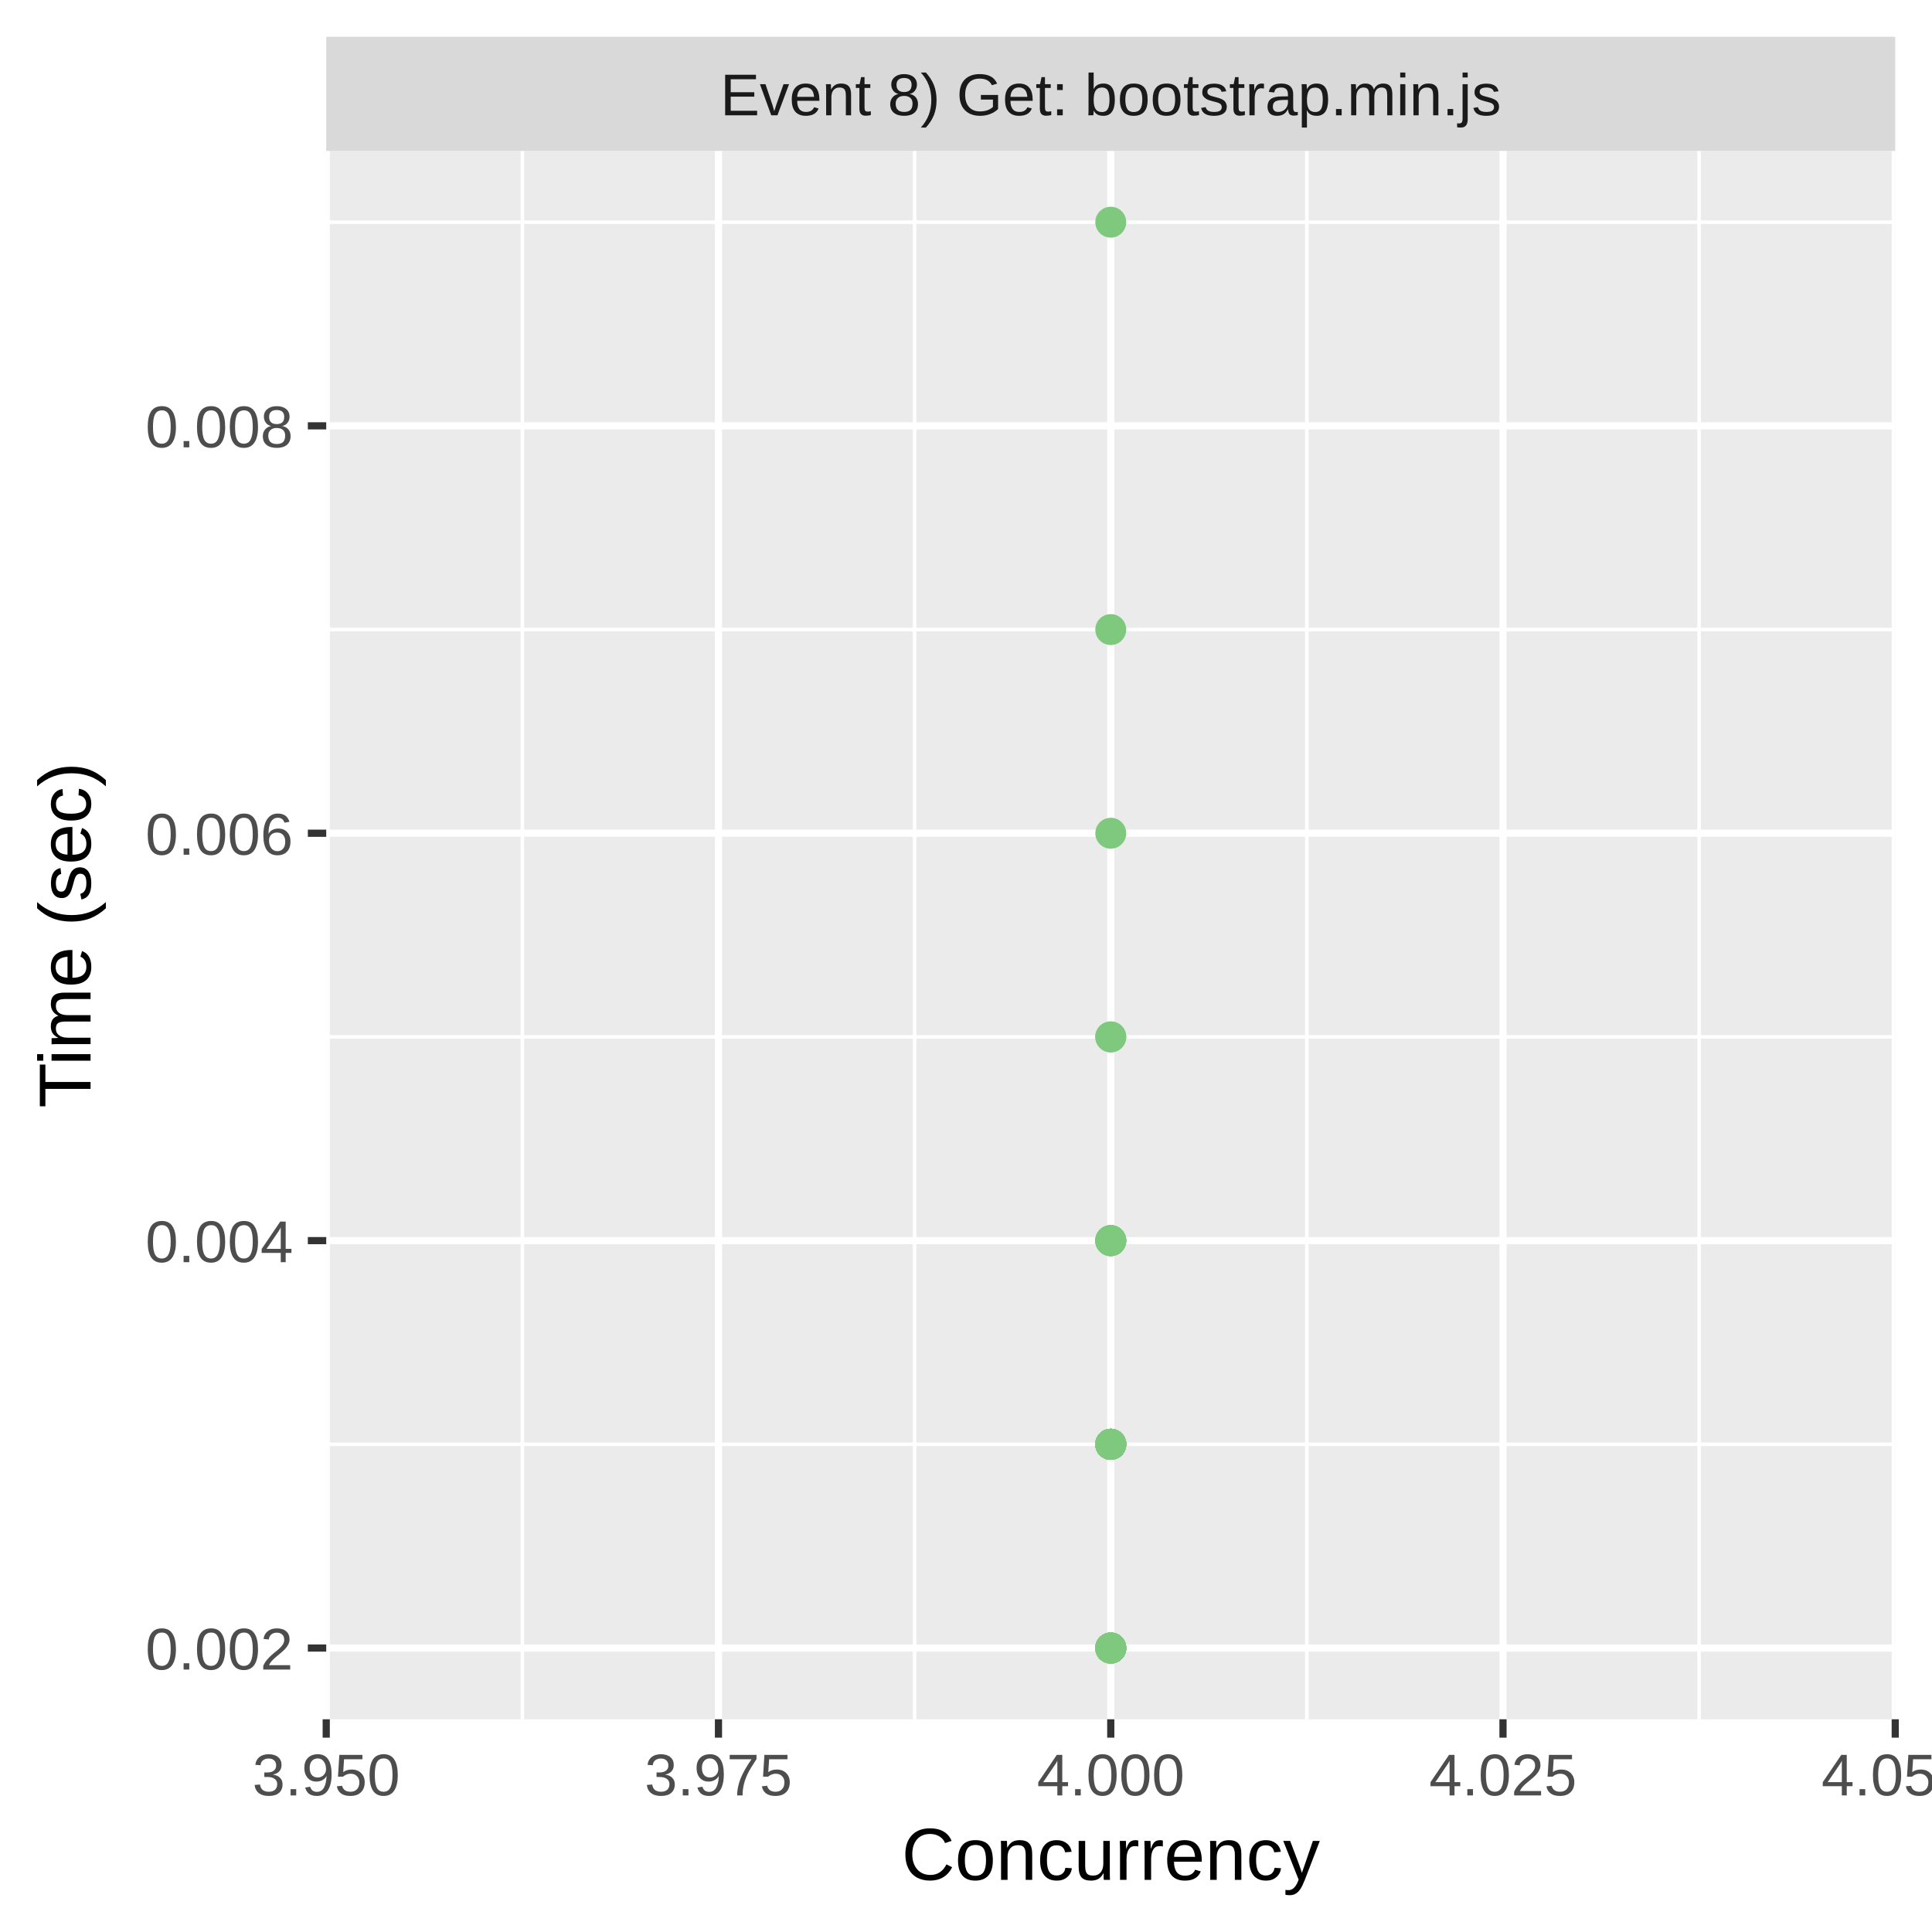
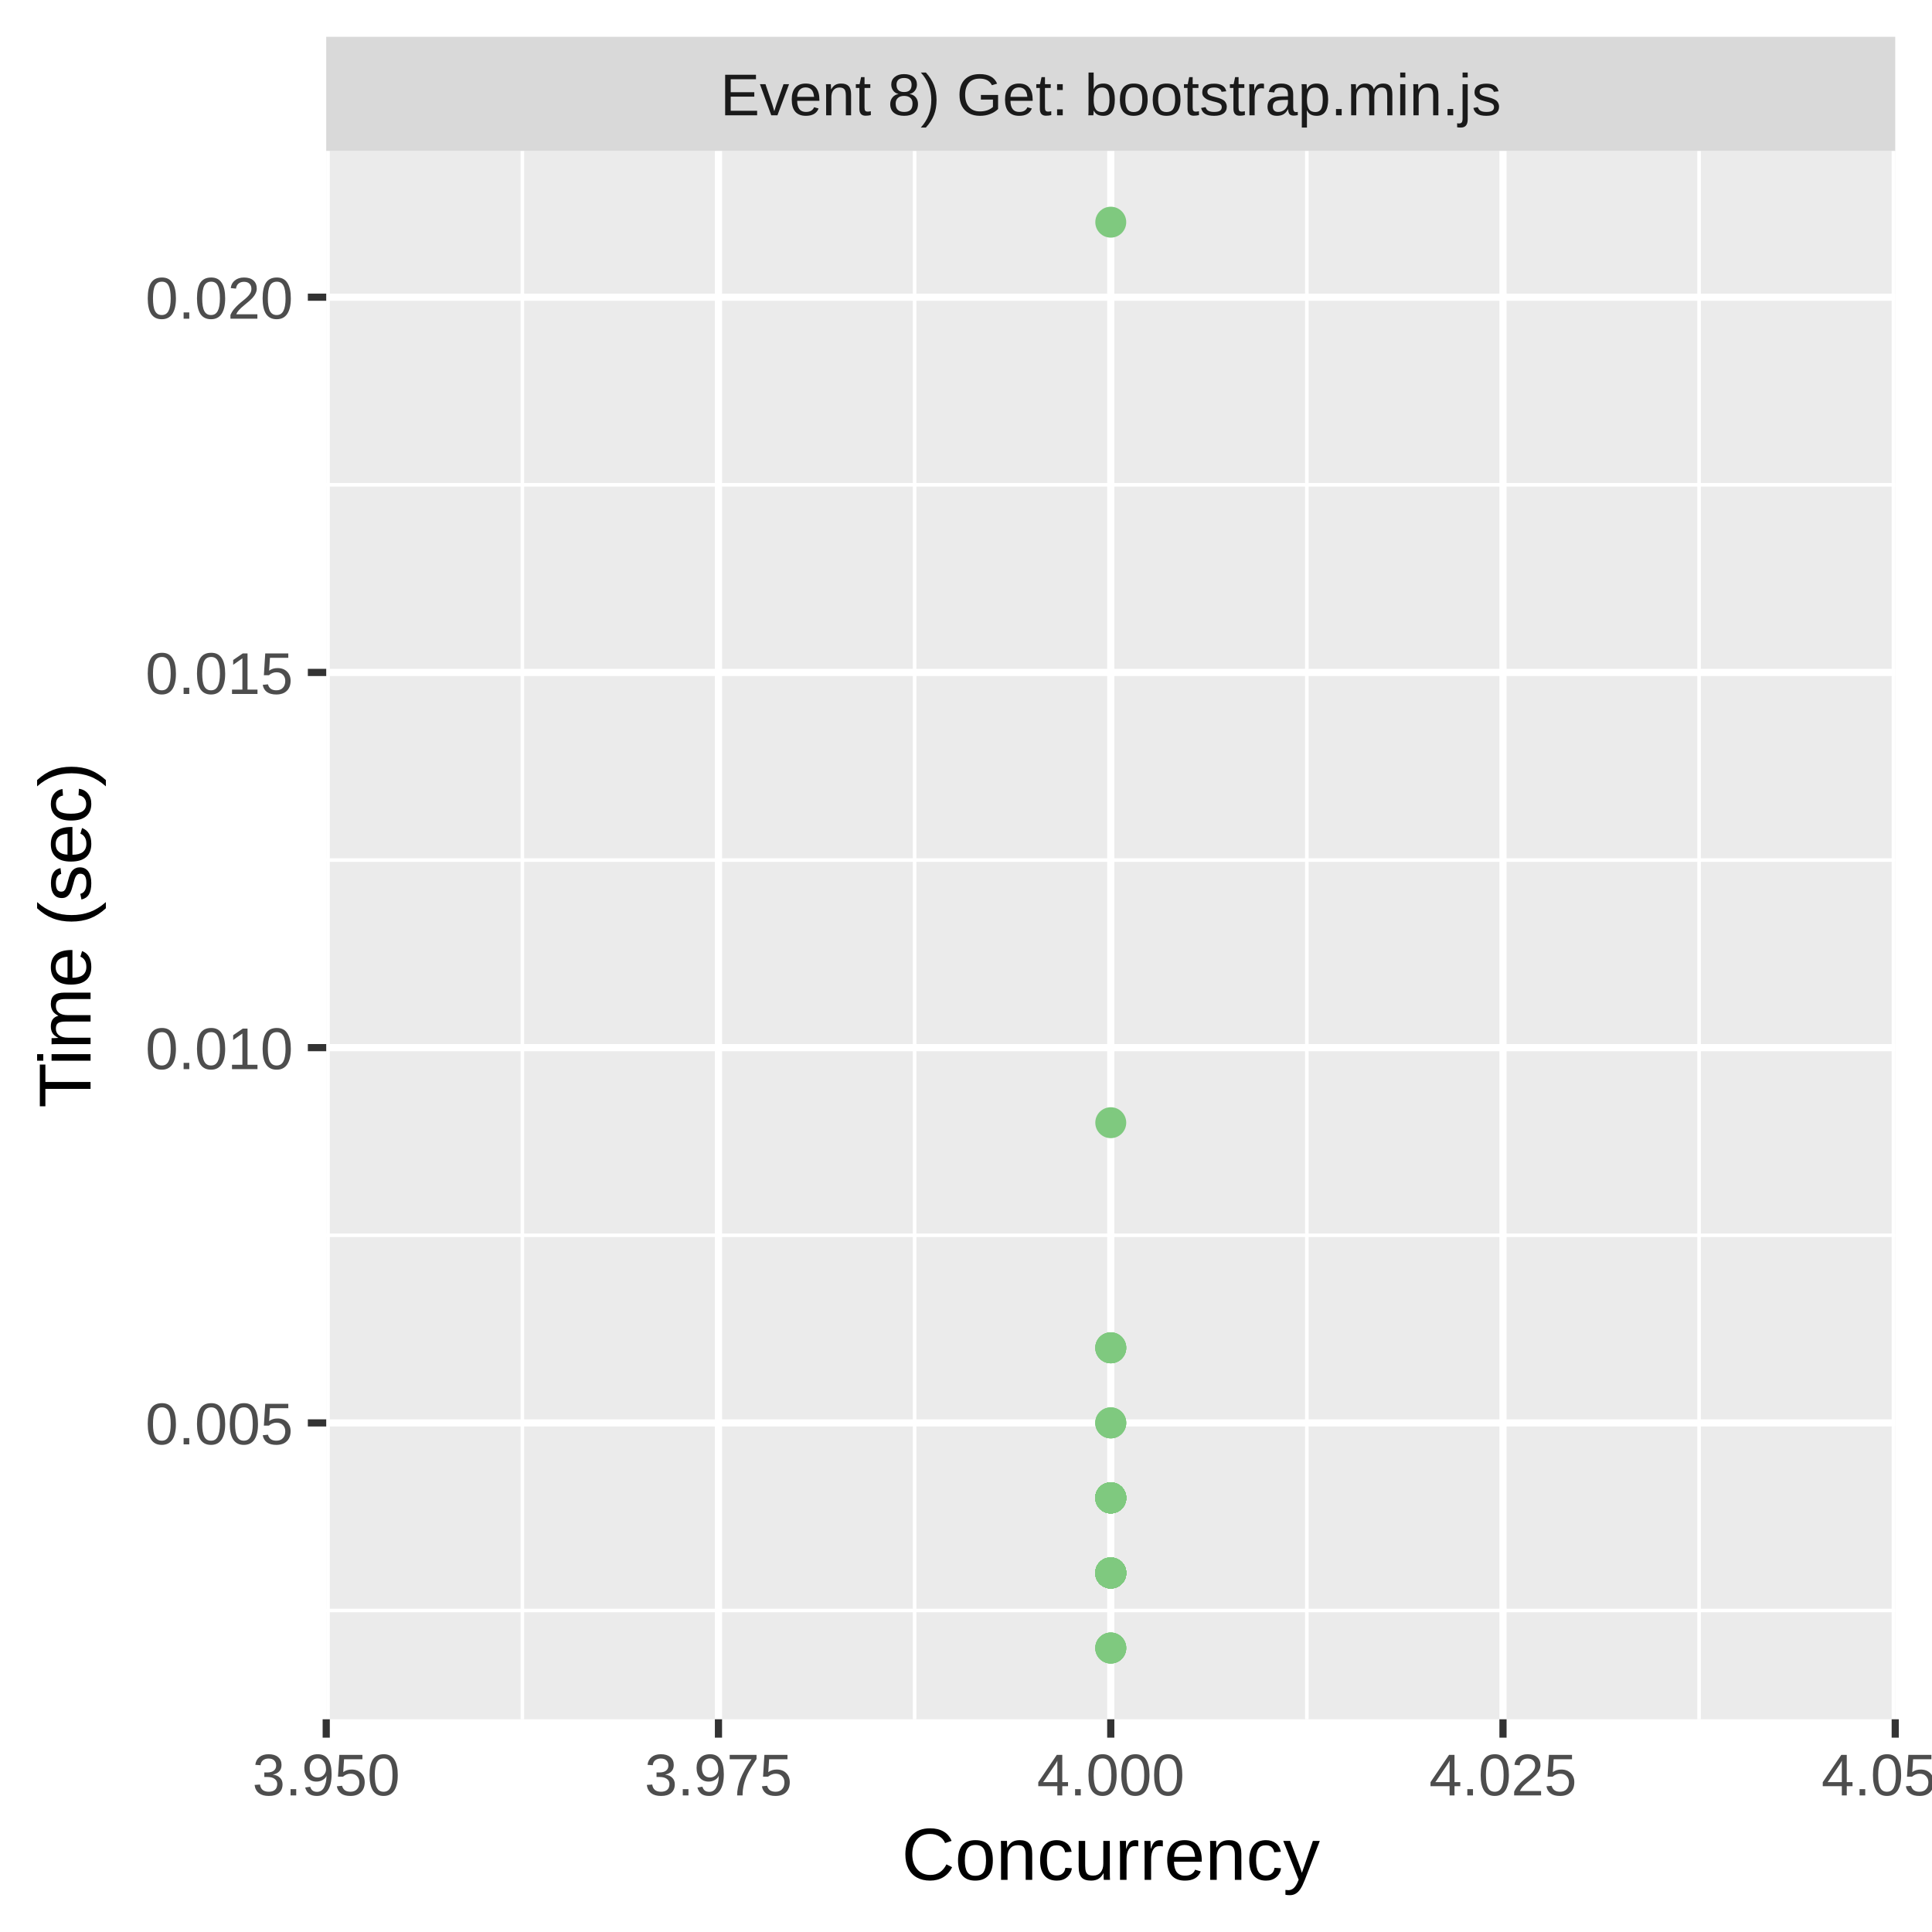
<svg xmlns="http://www.w3.org/2000/svg" class="svglite" width="288.00pt" height="288.00pt" viewBox="0 0 288.00 288.00">
  <defs>
    <style type="text/css">
    .svglite line, .svglite polyline, .svglite polygon, .svglite path, .svglite rect, .svglite circle {
      fill: none;
      stroke: #000000;
      stroke-linecap: round;
      stroke-linejoin: round;
      stroke-miterlimit: 10.00;
    }
    .svglite text {
      white-space: pre;
    }
  </style>
  </defs>
  <rect width="100%" height="100%" style="stroke: none; fill: #FFFFFF;" />
  <defs>
    <clipPath id="cpMC4wMHwyODguMDB8MC4wMHwyODguMDA=">
      <rect x="0.00" y="0.00" width="288.00" height="288.00" />
    </clipPath>
  </defs>
  <g clip-path="url(#cpMC4wMHwyODguMDB8MC4wMHwyODguMDA=)">
    <rect x="0.00" y="0.00" width="288.00" height="288.00" style="stroke-width: 1.07; stroke: #FFFFFF; fill: #FFFFFF;" />
  </g>
  <defs>
    <clipPath id="cpNDguNjN8MjgyLjUyfDIyLjQ5fDI1Ni4yOQ==">
      <rect x="48.63" y="22.49" width="233.89" height="233.80" />
    </clipPath>
  </defs>
  <g clip-path="url(#cpNDguNjN8MjgyLjUyfDIyLjQ5fDI1Ni4yOQ==)">
    <rect x="48.63" y="22.49" width="233.89" height="233.80" style="stroke-width: 1.07; stroke: none; fill: #EBEBEB;" />
-     <polyline points="48.63,215.30 282.52,215.30 " style="stroke-width: 0.53; stroke: #FFFFFF; stroke-linecap: butt;" />
-     <polyline points="48.63,154.57 282.52,154.57 " style="stroke-width: 0.53; stroke: #FFFFFF; stroke-linecap: butt;" />
-     <polyline points="48.63,93.85 282.52,93.85 " style="stroke-width: 0.53; stroke: #FFFFFF; stroke-linecap: butt;" />
-     <polyline points="48.63,33.12 282.52,33.12 " style="stroke-width: 0.53; stroke: #FFFFFF; stroke-linecap: butt;" />
+     <polyline points="48.63,240.07 282.52,240.07 " style="stroke-width: 0.53; stroke: #FFFFFF; stroke-linecap: butt;" />
+     <polyline points="48.63,184.14 282.52,184.14 " style="stroke-width: 0.53; stroke: #FFFFFF; stroke-linecap: butt;" />
+     <polyline points="48.63,128.21 282.52,128.21 " style="stroke-width: 0.53; stroke: #FFFFFF; stroke-linecap: butt;" />
+     <polyline points="48.63,72.27 282.52,72.27 " style="stroke-width: 0.53; stroke: #FFFFFF; stroke-linecap: butt;" />
    <polyline points="77.87,256.29 77.87,22.49 " style="stroke-width: 0.53; stroke: #FFFFFF; stroke-linecap: butt;" />
    <polyline points="136.34,256.29 136.34,22.49 " style="stroke-width: 0.53; stroke: #FFFFFF; stroke-linecap: butt;" />
    <polyline points="194.81,256.29 194.81,22.49 " style="stroke-width: 0.53; stroke: #FFFFFF; stroke-linecap: butt;" />
    <polyline points="253.28,256.29 253.28,22.49 " style="stroke-width: 0.53; stroke: #FFFFFF; stroke-linecap: butt;" />
-     <polyline points="48.63,245.67 282.52,245.67 " style="stroke-width: 1.07; stroke: #FFFFFF; stroke-linecap: butt;" />
-     <polyline points="48.63,184.94 282.52,184.94 " style="stroke-width: 1.07; stroke: #FFFFFF; stroke-linecap: butt;" />
-     <polyline points="48.63,124.21 282.52,124.21 " style="stroke-width: 1.07; stroke: #FFFFFF; stroke-linecap: butt;" />
-     <polyline points="48.63,63.48 282.52,63.48 " style="stroke-width: 1.07; stroke: #FFFFFF; stroke-linecap: butt;" />
+     <polyline points="48.63,212.11 282.52,212.11 " style="stroke-width: 1.07; stroke: #FFFFFF; stroke-linecap: butt;" />
+     <polyline points="48.63,156.17 282.52,156.17 " style="stroke-width: 1.07; stroke: #FFFFFF; stroke-linecap: butt;" />
+     <polyline points="48.63,100.24 282.52,100.24 " style="stroke-width: 1.07; stroke: #FFFFFF; stroke-linecap: butt;" />
+     <polyline points="48.63,44.30 282.52,44.30 " style="stroke-width: 1.07; stroke: #FFFFFF; stroke-linecap: butt;" />
    <polyline points="48.63,256.29 48.63,22.49 " style="stroke-width: 1.07; stroke: #FFFFFF; stroke-linecap: butt;" />
    <polyline points="107.10,256.29 107.10,22.49 " style="stroke-width: 1.07; stroke: #FFFFFF; stroke-linecap: butt;" />
    <polyline points="165.58,256.29 165.58,22.49 " style="stroke-width: 1.07; stroke: #FFFFFF; stroke-linecap: butt;" />
    <polyline points="224.05,256.29 224.05,22.49 " style="stroke-width: 1.07; stroke: #FFFFFF; stroke-linecap: butt;" />
    <polyline points="282.52,256.29 282.52,22.49 " style="stroke-width: 1.07; stroke: #FFFFFF; stroke-linecap: butt;" />
-     <circle cx="165.58" cy="184.94" r="1.95" style="stroke-width: 0.71; stroke: #7FC97F; fill: #7FC97F;" />
-     <circle cx="165.58" cy="215.30" r="1.95" style="stroke-width: 0.71; stroke: #7FC97F; fill: #7FC97F;" />
-     <circle cx="165.58" cy="215.30" r="1.95" style="stroke-width: 0.71; stroke: #7FC97F; fill: #7FC97F;" />
+     <circle cx="165.58" cy="223.29" r="1.95" style="stroke-width: 0.71; stroke: #7FC97F; fill: #7FC97F;" />
+     <circle cx="165.58" cy="234.48" r="1.95" style="stroke-width: 0.71; stroke: #7FC97F; fill: #7FC97F;" />
+     <circle cx="165.58" cy="200.92" r="1.95" style="stroke-width: 0.71; stroke: #7FC97F; fill: #7FC97F;" />
+     <circle cx="165.58" cy="223.29" r="1.95" style="stroke-width: 0.71; stroke: #7FC97F; fill: #7FC97F;" />
+     <circle cx="165.58" cy="234.48" r="1.95" style="stroke-width: 0.71; stroke: #7FC97F; fill: #7FC97F;" />
+     <circle cx="165.58" cy="234.48" r="1.95" style="stroke-width: 0.71; stroke: #7FC97F; fill: #7FC97F;" />
+     <circle cx="165.58" cy="234.48" r="1.95" style="stroke-width: 0.71; stroke: #7FC97F; fill: #7FC97F;" />
+     <circle cx="165.58" cy="234.48" r="1.95" style="stroke-width: 0.71; stroke: #7FC97F; fill: #7FC97F;" />
+     <circle cx="165.58" cy="234.48" r="1.95" style="stroke-width: 0.71; stroke: #7FC97F; fill: #7FC97F;" />
+     <circle cx="165.58" cy="234.48" r="1.95" style="stroke-width: 0.71; stroke: #7FC97F; fill: #7FC97F;" />
+     <circle cx="165.58" cy="234.48" r="1.95" style="stroke-width: 0.71; stroke: #7FC97F; fill: #7FC97F;" />
+     <circle cx="165.58" cy="234.48" r="1.95" style="stroke-width: 0.71; stroke: #7FC97F; fill: #7FC97F;" />
+     <circle cx="165.58" cy="234.48" r="1.95" style="stroke-width: 0.71; stroke: #7FC97F; fill: #7FC97F;" />
+     <circle cx="165.58" cy="167.36" r="1.95" style="stroke-width: 0.71; stroke: #7FC97F; fill: #7FC97F;" />
+     <circle cx="165.58" cy="223.29" r="1.95" style="stroke-width: 0.71; stroke: #7FC97F; fill: #7FC97F;" />
+     <circle cx="165.58" cy="223.29" r="1.95" style="stroke-width: 0.71; stroke: #7FC97F; fill: #7FC97F;" />
+     <circle cx="165.58" cy="223.29" r="1.95" style="stroke-width: 0.71; stroke: #7FC97F; fill: #7FC97F;" />
+     <circle cx="165.58" cy="223.29" r="1.95" style="stroke-width: 0.71; stroke: #7FC97F; fill: #7FC97F;" />
+     <circle cx="165.58" cy="223.29" r="1.95" style="stroke-width: 0.71; stroke: #7FC97F; fill: #7FC97F;" />
+     <circle cx="165.58" cy="223.29" r="1.95" style="stroke-width: 0.71; stroke: #7FC97F; fill: #7FC97F;" />
+     <circle cx="165.58" cy="223.29" r="1.95" style="stroke-width: 0.71; stroke: #7FC97F; fill: #7FC97F;" />
+     <circle cx="165.58" cy="234.48" r="1.95" style="stroke-width: 0.71; stroke: #7FC97F; fill: #7FC97F;" />
+     <circle cx="165.58" cy="212.11" r="1.95" style="stroke-width: 0.71; stroke: #7FC97F; fill: #7FC97F;" />
+     <circle cx="165.58" cy="223.29" r="1.95" style="stroke-width: 0.71; stroke: #7FC97F; fill: #7FC97F;" />
    <circle cx="165.58" cy="245.67" r="1.95" style="stroke-width: 0.71; stroke: #7FC97F; fill: #7FC97F;" />
-     <circle cx="165.58" cy="215.30" r="1.95" style="stroke-width: 0.71; stroke: #7FC97F; fill: #7FC97F;" />
-     <circle cx="165.58" cy="215.30" r="1.95" style="stroke-width: 0.71; stroke: #7FC97F; fill: #7FC97F;" />
-     <circle cx="165.58" cy="215.30" r="1.95" style="stroke-width: 0.71; stroke: #7FC97F; fill: #7FC97F;" />
-     <circle cx="165.58" cy="215.30" r="1.95" style="stroke-width: 0.71; stroke: #7FC97F; fill: #7FC97F;" />
-     <circle cx="165.58" cy="215.30" r="1.95" style="stroke-width: 0.71; stroke: #7FC97F; fill: #7FC97F;" />
-     <circle cx="165.58" cy="215.30" r="1.95" style="stroke-width: 0.71; stroke: #7FC97F; fill: #7FC97F;" />
-     <circle cx="165.58" cy="215.30" r="1.95" style="stroke-width: 0.71; stroke: #7FC97F; fill: #7FC97F;" />
+     <circle cx="165.58" cy="234.48" r="1.95" style="stroke-width: 0.71; stroke: #7FC97F; fill: #7FC97F;" />
+     <circle cx="165.58" cy="223.29" r="1.95" style="stroke-width: 0.71; stroke: #7FC97F; fill: #7FC97F;" />
    <circle cx="165.58" cy="245.67" r="1.95" style="stroke-width: 0.71; stroke: #7FC97F; fill: #7FC97F;" />
-     <circle cx="165.58" cy="215.30" r="1.95" style="stroke-width: 0.71; stroke: #7FC97F; fill: #7FC97F;" />
-     <circle cx="165.58" cy="215.30" r="1.95" style="stroke-width: 0.71; stroke: #7FC97F; fill: #7FC97F;" />
-     <circle cx="165.58" cy="154.57" r="1.95" style="stroke-width: 0.71; stroke: #7FC97F; fill: #7FC97F;" />
-     <circle cx="165.58" cy="215.30" r="1.95" style="stroke-width: 0.71; stroke: #7FC97F; fill: #7FC97F;" />
-     <circle cx="165.58" cy="184.94" r="1.95" style="stroke-width: 0.71; stroke: #7FC97F; fill: #7FC97F;" />
-     <circle cx="165.58" cy="33.12" r="1.95" style="stroke-width: 0.71; stroke: #7FC97F; fill: #7FC97F;" />
-     <circle cx="165.58" cy="245.67" r="1.95" style="stroke-width: 0.71; stroke: #7FC97F; fill: #7FC97F;" />
-     <circle cx="165.58" cy="93.85" r="1.95" style="stroke-width: 0.71; stroke: #7FC97F; fill: #7FC97F;" />
-     <circle cx="165.58" cy="215.30" r="1.95" style="stroke-width: 0.71; stroke: #7FC97F; fill: #7FC97F;" />
+     <circle cx="165.58" cy="223.29" r="1.95" style="stroke-width: 0.71; stroke: #7FC97F; fill: #7FC97F;" />
+     <circle cx="165.58" cy="234.48" r="1.95" style="stroke-width: 0.71; stroke: #7FC97F; fill: #7FC97F;" />
+     <circle cx="165.58" cy="223.29" r="1.95" style="stroke-width: 0.71; stroke: #7FC97F; fill: #7FC97F;" />
+     <circle cx="165.58" cy="223.29" r="1.95" style="stroke-width: 0.71; stroke: #7FC97F; fill: #7FC97F;" />
+     <circle cx="165.58" cy="234.48" r="1.95" style="stroke-width: 0.71; stroke: #7FC97F; fill: #7FC97F;" />
+     <circle cx="165.58" cy="234.48" r="1.95" style="stroke-width: 0.71; stroke: #7FC97F; fill: #7FC97F;" />
+     <circle cx="165.58" cy="223.29" r="1.95" style="stroke-width: 0.71; stroke: #7FC97F; fill: #7FC97F;" />
+     <circle cx="165.58" cy="234.48" r="1.95" style="stroke-width: 0.71; stroke: #7FC97F; fill: #7FC97F;" />
+     <circle cx="165.58" cy="234.48" r="1.95" style="stroke-width: 0.71; stroke: #7FC97F; fill: #7FC97F;" />
+     <circle cx="165.58" cy="223.29" r="1.95" style="stroke-width: 0.71; stroke: #7FC97F; fill: #7FC97F;" />
+     <circle cx="165.58" cy="200.92" r="1.95" style="stroke-width: 0.71; stroke: #7FC97F; fill: #7FC97F;" />
+     <circle cx="165.58" cy="234.48" r="1.95" style="stroke-width: 0.71; stroke: #7FC97F; fill: #7FC97F;" />
+     <circle cx="165.58" cy="234.48" r="1.95" style="stroke-width: 0.71; stroke: #7FC97F; fill: #7FC97F;" />
+     <circle cx="165.58" cy="234.48" r="1.95" style="stroke-width: 0.71; stroke: #7FC97F; fill: #7FC97F;" />
+     <circle cx="165.58" cy="223.29" r="1.95" style="stroke-width: 0.71; stroke: #7FC97F; fill: #7FC97F;" />
+     <circle cx="165.58" cy="223.29" r="1.95" style="stroke-width: 0.71; stroke: #7FC97F; fill: #7FC97F;" />
+     <circle cx="165.58" cy="200.92" r="1.95" style="stroke-width: 0.71; stroke: #7FC97F; fill: #7FC97F;" />
+     <circle cx="165.58" cy="223.29" r="1.95" style="stroke-width: 0.71; stroke: #7FC97F; fill: #7FC97F;" />
+     <circle cx="165.58" cy="234.48" r="1.95" style="stroke-width: 0.71; stroke: #7FC97F; fill: #7FC97F;" />
+     <circle cx="165.58" cy="234.48" r="1.95" style="stroke-width: 0.71; stroke: #7FC97F; fill: #7FC97F;" />
+     <circle cx="165.58" cy="234.48" r="1.95" style="stroke-width: 0.71; stroke: #7FC97F; fill: #7FC97F;" />
+     <circle cx="165.58" cy="212.11" r="1.95" style="stroke-width: 0.71; stroke: #7FC97F; fill: #7FC97F;" />
+     <circle cx="165.58" cy="234.48" r="1.95" style="stroke-width: 0.71; stroke: #7FC97F; fill: #7FC97F;" />
    <circle cx="165.58" cy="245.67" r="1.95" style="stroke-width: 0.71; stroke: #7FC97F; fill: #7FC97F;" />
    <circle cx="165.58" cy="245.67" r="1.95" style="stroke-width: 0.71; stroke: #7FC97F; fill: #7FC97F;" />
-     <circle cx="165.58" cy="215.30" r="1.95" style="stroke-width: 0.71; stroke: #7FC97F; fill: #7FC97F;" />
-     <circle cx="165.58" cy="215.30" r="1.95" style="stroke-width: 0.71; stroke: #7FC97F; fill: #7FC97F;" />
-     <circle cx="165.58" cy="215.30" r="1.95" style="stroke-width: 0.71; stroke: #7FC97F; fill: #7FC97F;" />
-     <circle cx="165.58" cy="215.30" r="1.95" style="stroke-width: 0.71; stroke: #7FC97F; fill: #7FC97F;" />
-     <circle cx="165.58" cy="245.67" r="1.95" style="stroke-width: 0.71; stroke: #7FC97F; fill: #7FC97F;" />
-     <circle cx="165.58" cy="215.30" r="1.95" style="stroke-width: 0.71; stroke: #7FC97F; fill: #7FC97F;" />
-     <circle cx="165.58" cy="215.30" r="1.95" style="stroke-width: 0.71; stroke: #7FC97F; fill: #7FC97F;" />
-     <circle cx="165.58" cy="215.30" r="1.95" style="stroke-width: 0.71; stroke: #7FC97F; fill: #7FC97F;" />
-     <circle cx="165.58" cy="215.30" r="1.95" style="stroke-width: 0.71; stroke: #7FC97F; fill: #7FC97F;" />
-     <circle cx="165.58" cy="245.67" r="1.95" style="stroke-width: 0.71; stroke: #7FC97F; fill: #7FC97F;" />
-     <circle cx="165.58" cy="215.30" r="1.95" style="stroke-width: 0.71; stroke: #7FC97F; fill: #7FC97F;" />
-     <circle cx="165.58" cy="215.30" r="1.95" style="stroke-width: 0.71; stroke: #7FC97F; fill: #7FC97F;" />
-     <circle cx="165.58" cy="245.67" r="1.95" style="stroke-width: 0.71; stroke: #7FC97F; fill: #7FC97F;" />
-     <circle cx="165.58" cy="215.30" r="1.95" style="stroke-width: 0.71; stroke: #7FC97F; fill: #7FC97F;" />
-     <circle cx="165.58" cy="215.30" r="1.95" style="stroke-width: 0.71; stroke: #7FC97F; fill: #7FC97F;" />
-     <circle cx="165.58" cy="215.30" r="1.95" style="stroke-width: 0.71; stroke: #7FC97F; fill: #7FC97F;" />
-     <circle cx="165.58" cy="215.30" r="1.95" style="stroke-width: 0.71; stroke: #7FC97F; fill: #7FC97F;" />
-     <circle cx="165.58" cy="245.67" r="1.95" style="stroke-width: 0.71; stroke: #7FC97F; fill: #7FC97F;" />
-     <circle cx="165.58" cy="215.30" r="1.95" style="stroke-width: 0.71; stroke: #7FC97F; fill: #7FC97F;" />
-     <circle cx="165.58" cy="215.30" r="1.95" style="stroke-width: 0.71; stroke: #7FC97F; fill: #7FC97F;" />
-     <circle cx="165.58" cy="184.94" r="1.95" style="stroke-width: 0.71; stroke: #7FC97F; fill: #7FC97F;" />
-     <circle cx="165.58" cy="215.30" r="1.95" style="stroke-width: 0.71; stroke: #7FC97F; fill: #7FC97F;" />
-     <circle cx="165.58" cy="215.30" r="1.95" style="stroke-width: 0.71; stroke: #7FC97F; fill: #7FC97F;" />
-     <circle cx="165.58" cy="215.30" r="1.95" style="stroke-width: 0.71; stroke: #7FC97F; fill: #7FC97F;" />
-     <circle cx="165.58" cy="245.67" r="1.95" style="stroke-width: 0.71; stroke: #7FC97F; fill: #7FC97F;" />
-     <circle cx="165.58" cy="245.67" r="1.95" style="stroke-width: 0.71; stroke: #7FC97F; fill: #7FC97F;" />
-     <circle cx="165.58" cy="215.30" r="1.95" style="stroke-width: 0.71; stroke: #7FC97F; fill: #7FC97F;" />
-     <circle cx="165.58" cy="215.30" r="1.95" style="stroke-width: 0.71; stroke: #7FC97F; fill: #7FC97F;" />
-     <circle cx="165.58" cy="245.67" r="1.95" style="stroke-width: 0.71; stroke: #7FC97F; fill: #7FC97F;" />
-     <circle cx="165.58" cy="215.30" r="1.95" style="stroke-width: 0.71; stroke: #7FC97F; fill: #7FC97F;" />
-     <circle cx="165.58" cy="245.67" r="1.95" style="stroke-width: 0.71; stroke: #7FC97F; fill: #7FC97F;" />
-     <circle cx="165.58" cy="184.94" r="1.95" style="stroke-width: 0.71; stroke: #7FC97F; fill: #7FC97F;" />
-     <circle cx="165.58" cy="215.30" r="1.95" style="stroke-width: 0.71; stroke: #7FC97F; fill: #7FC97F;" />
-     <circle cx="165.58" cy="215.30" r="1.95" style="stroke-width: 0.71; stroke: #7FC97F; fill: #7FC97F;" />
-     <circle cx="165.58" cy="184.94" r="1.95" style="stroke-width: 0.71; stroke: #7FC97F; fill: #7FC97F;" />
-     <circle cx="165.58" cy="215.30" r="1.95" style="stroke-width: 0.71; stroke: #7FC97F; fill: #7FC97F;" />
-     <circle cx="165.58" cy="154.57" r="1.95" style="stroke-width: 0.71; stroke: #7FC97F; fill: #7FC97F;" />
-     <circle cx="165.58" cy="245.67" r="1.95" style="stroke-width: 0.71; stroke: #7FC97F; fill: #7FC97F;" />
-     <circle cx="165.58" cy="184.94" r="1.95" style="stroke-width: 0.71; stroke: #7FC97F; fill: #7FC97F;" />
-     <circle cx="165.58" cy="215.30" r="1.95" style="stroke-width: 0.71; stroke: #7FC97F; fill: #7FC97F;" />
-     <circle cx="165.58" cy="245.67" r="1.95" style="stroke-width: 0.71; stroke: #7FC97F; fill: #7FC97F;" />
-     <circle cx="165.58" cy="245.67" r="1.95" style="stroke-width: 0.71; stroke: #7FC97F; fill: #7FC97F;" />
-     <circle cx="165.58" cy="124.21" r="1.95" style="stroke-width: 0.71; stroke: #7FC97F; fill: #7FC97F;" />
-     <circle cx="165.58" cy="245.67" r="1.95" style="stroke-width: 0.71; stroke: #7FC97F; fill: #7FC97F;" />
-     <circle cx="165.58" cy="215.30" r="1.95" style="stroke-width: 0.71; stroke: #7FC97F; fill: #7FC97F;" />
+     <circle cx="165.58" cy="223.29" r="1.95" style="stroke-width: 0.71; stroke: #7FC97F; fill: #7FC97F;" />
+     <circle cx="165.58" cy="234.48" r="1.95" style="stroke-width: 0.71; stroke: #7FC97F; fill: #7FC97F;" />
+     <circle cx="165.58" cy="200.92" r="1.95" style="stroke-width: 0.71; stroke: #7FC97F; fill: #7FC97F;" />
+     <circle cx="165.58" cy="223.29" r="1.95" style="stroke-width: 0.71; stroke: #7FC97F; fill: #7FC97F;" />
+     <circle cx="165.58" cy="212.11" r="1.95" style="stroke-width: 0.71; stroke: #7FC97F; fill: #7FC97F;" />
+     <circle cx="165.58" cy="234.48" r="1.95" style="stroke-width: 0.71; stroke: #7FC97F; fill: #7FC97F;" />
+     <circle cx="165.58" cy="234.48" r="1.95" style="stroke-width: 0.71; stroke: #7FC97F; fill: #7FC97F;" />
+     <circle cx="165.58" cy="33.12" r="1.95" style="stroke-width: 0.71; stroke: #7FC97F; fill: #7FC97F;" />
+     <circle cx="165.58" cy="223.29" r="1.95" style="stroke-width: 0.71; stroke: #7FC97F; fill: #7FC97F;" />
+     <circle cx="165.58" cy="234.48" r="1.95" style="stroke-width: 0.71; stroke: #7FC97F; fill: #7FC97F;" />
+     <circle cx="165.58" cy="223.29" r="1.95" style="stroke-width: 0.71; stroke: #7FC97F; fill: #7FC97F;" />
+     <circle cx="165.58" cy="234.48" r="1.95" style="stroke-width: 0.71; stroke: #7FC97F; fill: #7FC97F;" />
+     <circle cx="165.58" cy="223.29" r="1.95" style="stroke-width: 0.71; stroke: #7FC97F; fill: #7FC97F;" />
+     <circle cx="165.58" cy="234.48" r="1.95" style="stroke-width: 0.71; stroke: #7FC97F; fill: #7FC97F;" />
+     <circle cx="165.58" cy="234.48" r="1.95" style="stroke-width: 0.71; stroke: #7FC97F; fill: #7FC97F;" />
  </g>
  <g clip-path="url(#cpMC4wMHwyODguMDB8MC4wMHwyODguMDA=)">
</g>
  <defs>
    <clipPath id="cpNDguNjN8MjgyLjUyfDUuNDh8MjIuNDk=">
      <rect x="48.63" y="5.48" width="233.89" height="17.01" />
    </clipPath>
  </defs>
  <g clip-path="url(#cpNDguNjN8MjgyLjUyfDUuNDh8MjIuNDk=)">
    <rect x="48.63" y="5.48" width="233.89" height="17.01" style="stroke-width: 1.07; stroke: none; fill: #D9D9D9;" />
    <text x="165.58" y="17.19" text-anchor="middle" style="font-size: 8.80px;fill: #1A1A1A; font-family: &quot;Liberation Sans&quot;;" textLength="132.90px" lengthAdjust="spacingAndGlyphs">Event 8) Get: bootstrap.min.js</text>
  </g>
  <g clip-path="url(#cpMC4wMHwyODguMDB8MC4wMHwyODguMDA=)">
    <polyline points="48.63,259.03 48.63,256.29 " style="stroke-width: 1.07; stroke: #333333; stroke-linecap: butt;" />
    <polyline points="107.10,259.03 107.10,256.29 " style="stroke-width: 1.07; stroke: #333333; stroke-linecap: butt;" />
    <polyline points="165.58,259.03 165.58,256.29 " style="stroke-width: 1.07; stroke: #333333; stroke-linecap: butt;" />
    <polyline points="224.05,259.03 224.05,256.29 " style="stroke-width: 1.07; stroke: #333333; stroke-linecap: butt;" />
    <polyline points="282.52,259.03 282.52,256.29 " style="stroke-width: 1.07; stroke: #333333; stroke-linecap: butt;" />
    <text x="48.63" y="267.64" text-anchor="middle" style="font-size: 8.80px;fill: #4D4D4D; font-family: &quot;Liberation Sans&quot;;" textLength="25.17px" lengthAdjust="spacingAndGlyphs">3.950</text>
    <text x="107.10" y="267.64" text-anchor="middle" style="font-size: 8.80px;fill: #4D4D4D; font-family: &quot;Liberation Sans&quot;;" textLength="25.17px" lengthAdjust="spacingAndGlyphs">3.975</text>
    <text x="165.58" y="267.64" text-anchor="middle" style="font-size: 8.80px;fill: #4D4D4D; font-family: &quot;Liberation Sans&quot;;" textLength="25.17px" lengthAdjust="spacingAndGlyphs">4.000</text>
    <text x="224.05" y="267.64" text-anchor="middle" style="font-size: 8.80px;fill: #4D4D4D; font-family: &quot;Liberation Sans&quot;;" textLength="25.17px" lengthAdjust="spacingAndGlyphs">4.025</text>
    <text x="282.52" y="267.64" text-anchor="middle" style="font-size: 8.80px;fill: #4D4D4D; font-family: &quot;Liberation Sans&quot;;" textLength="25.17px" lengthAdjust="spacingAndGlyphs">4.050</text>
-     <text x="43.70" y="248.88" text-anchor="end" style="font-size: 8.80px;fill: #4D4D4D; font-family: &quot;Liberation Sans&quot;;" textLength="25.17px" lengthAdjust="spacingAndGlyphs">0.002</text>
-     <text x="43.70" y="188.15" text-anchor="end" style="font-size: 8.80px;fill: #4D4D4D; font-family: &quot;Liberation Sans&quot;;" textLength="25.17px" lengthAdjust="spacingAndGlyphs">0.004</text>
-     <text x="43.70" y="127.42" text-anchor="end" style="font-size: 8.80px;fill: #4D4D4D; font-family: &quot;Liberation Sans&quot;;" textLength="25.17px" lengthAdjust="spacingAndGlyphs">0.006</text>
-     <text x="43.70" y="66.69" text-anchor="end" style="font-size: 8.80px;fill: #4D4D4D; font-family: &quot;Liberation Sans&quot;;" textLength="25.17px" lengthAdjust="spacingAndGlyphs">0.008</text>
-     <polyline points="45.89,245.67 48.63,245.67 " style="stroke-width: 1.07; stroke: #333333; stroke-linecap: butt;" />
-     <polyline points="45.89,184.94 48.63,184.94 " style="stroke-width: 1.07; stroke: #333333; stroke-linecap: butt;" />
-     <polyline points="45.89,124.21 48.63,124.21 " style="stroke-width: 1.07; stroke: #333333; stroke-linecap: butt;" />
-     <polyline points="45.89,63.48 48.63,63.48 " style="stroke-width: 1.07; stroke: #333333; stroke-linecap: butt;" />
+     <text x="43.70" y="215.31" text-anchor="end" style="font-size: 8.80px;fill: #4D4D4D; font-family: &quot;Liberation Sans&quot;;" textLength="25.17px" lengthAdjust="spacingAndGlyphs">0.005</text>
+     <text x="43.70" y="159.38" text-anchor="end" style="font-size: 8.80px;fill: #4D4D4D; font-family: &quot;Liberation Sans&quot;;" textLength="25.17px" lengthAdjust="spacingAndGlyphs">0.010</text>
+     <text x="43.70" y="103.45" text-anchor="end" style="font-size: 8.80px;fill: #4D4D4D; font-family: &quot;Liberation Sans&quot;;" textLength="25.17px" lengthAdjust="spacingAndGlyphs">0.015</text>
+     <text x="43.70" y="47.51" text-anchor="end" style="font-size: 8.80px;fill: #4D4D4D; font-family: &quot;Liberation Sans&quot;;" textLength="25.17px" lengthAdjust="spacingAndGlyphs">0.020</text>
+     <polyline points="45.89,212.11 48.63,212.11 " style="stroke-width: 1.07; stroke: #333333; stroke-linecap: butt;" />
+     <polyline points="45.89,156.17 48.63,156.17 " style="stroke-width: 1.07; stroke: #333333; stroke-linecap: butt;" />
+     <polyline points="45.89,100.24 48.63,100.24 " style="stroke-width: 1.07; stroke: #333333; stroke-linecap: butt;" />
+     <polyline points="45.89,44.30 48.63,44.30 " style="stroke-width: 1.07; stroke: #333333; stroke-linecap: butt;" />
    <text x="165.58" y="280.23" text-anchor="middle" style="font-size: 11.00px; font-family: &quot;Liberation Sans&quot;;" textLength="69.30px" lengthAdjust="spacingAndGlyphs">Concurrency</text>
    <text transform="translate(13.50,139.39) rotate(-90)" text-anchor="middle" style="font-size: 11.00px; font-family: &quot;Liberation Sans&quot;;" textLength="57.55px" lengthAdjust="spacingAndGlyphs">Time (sec)</text>
  </g>
</svg>
